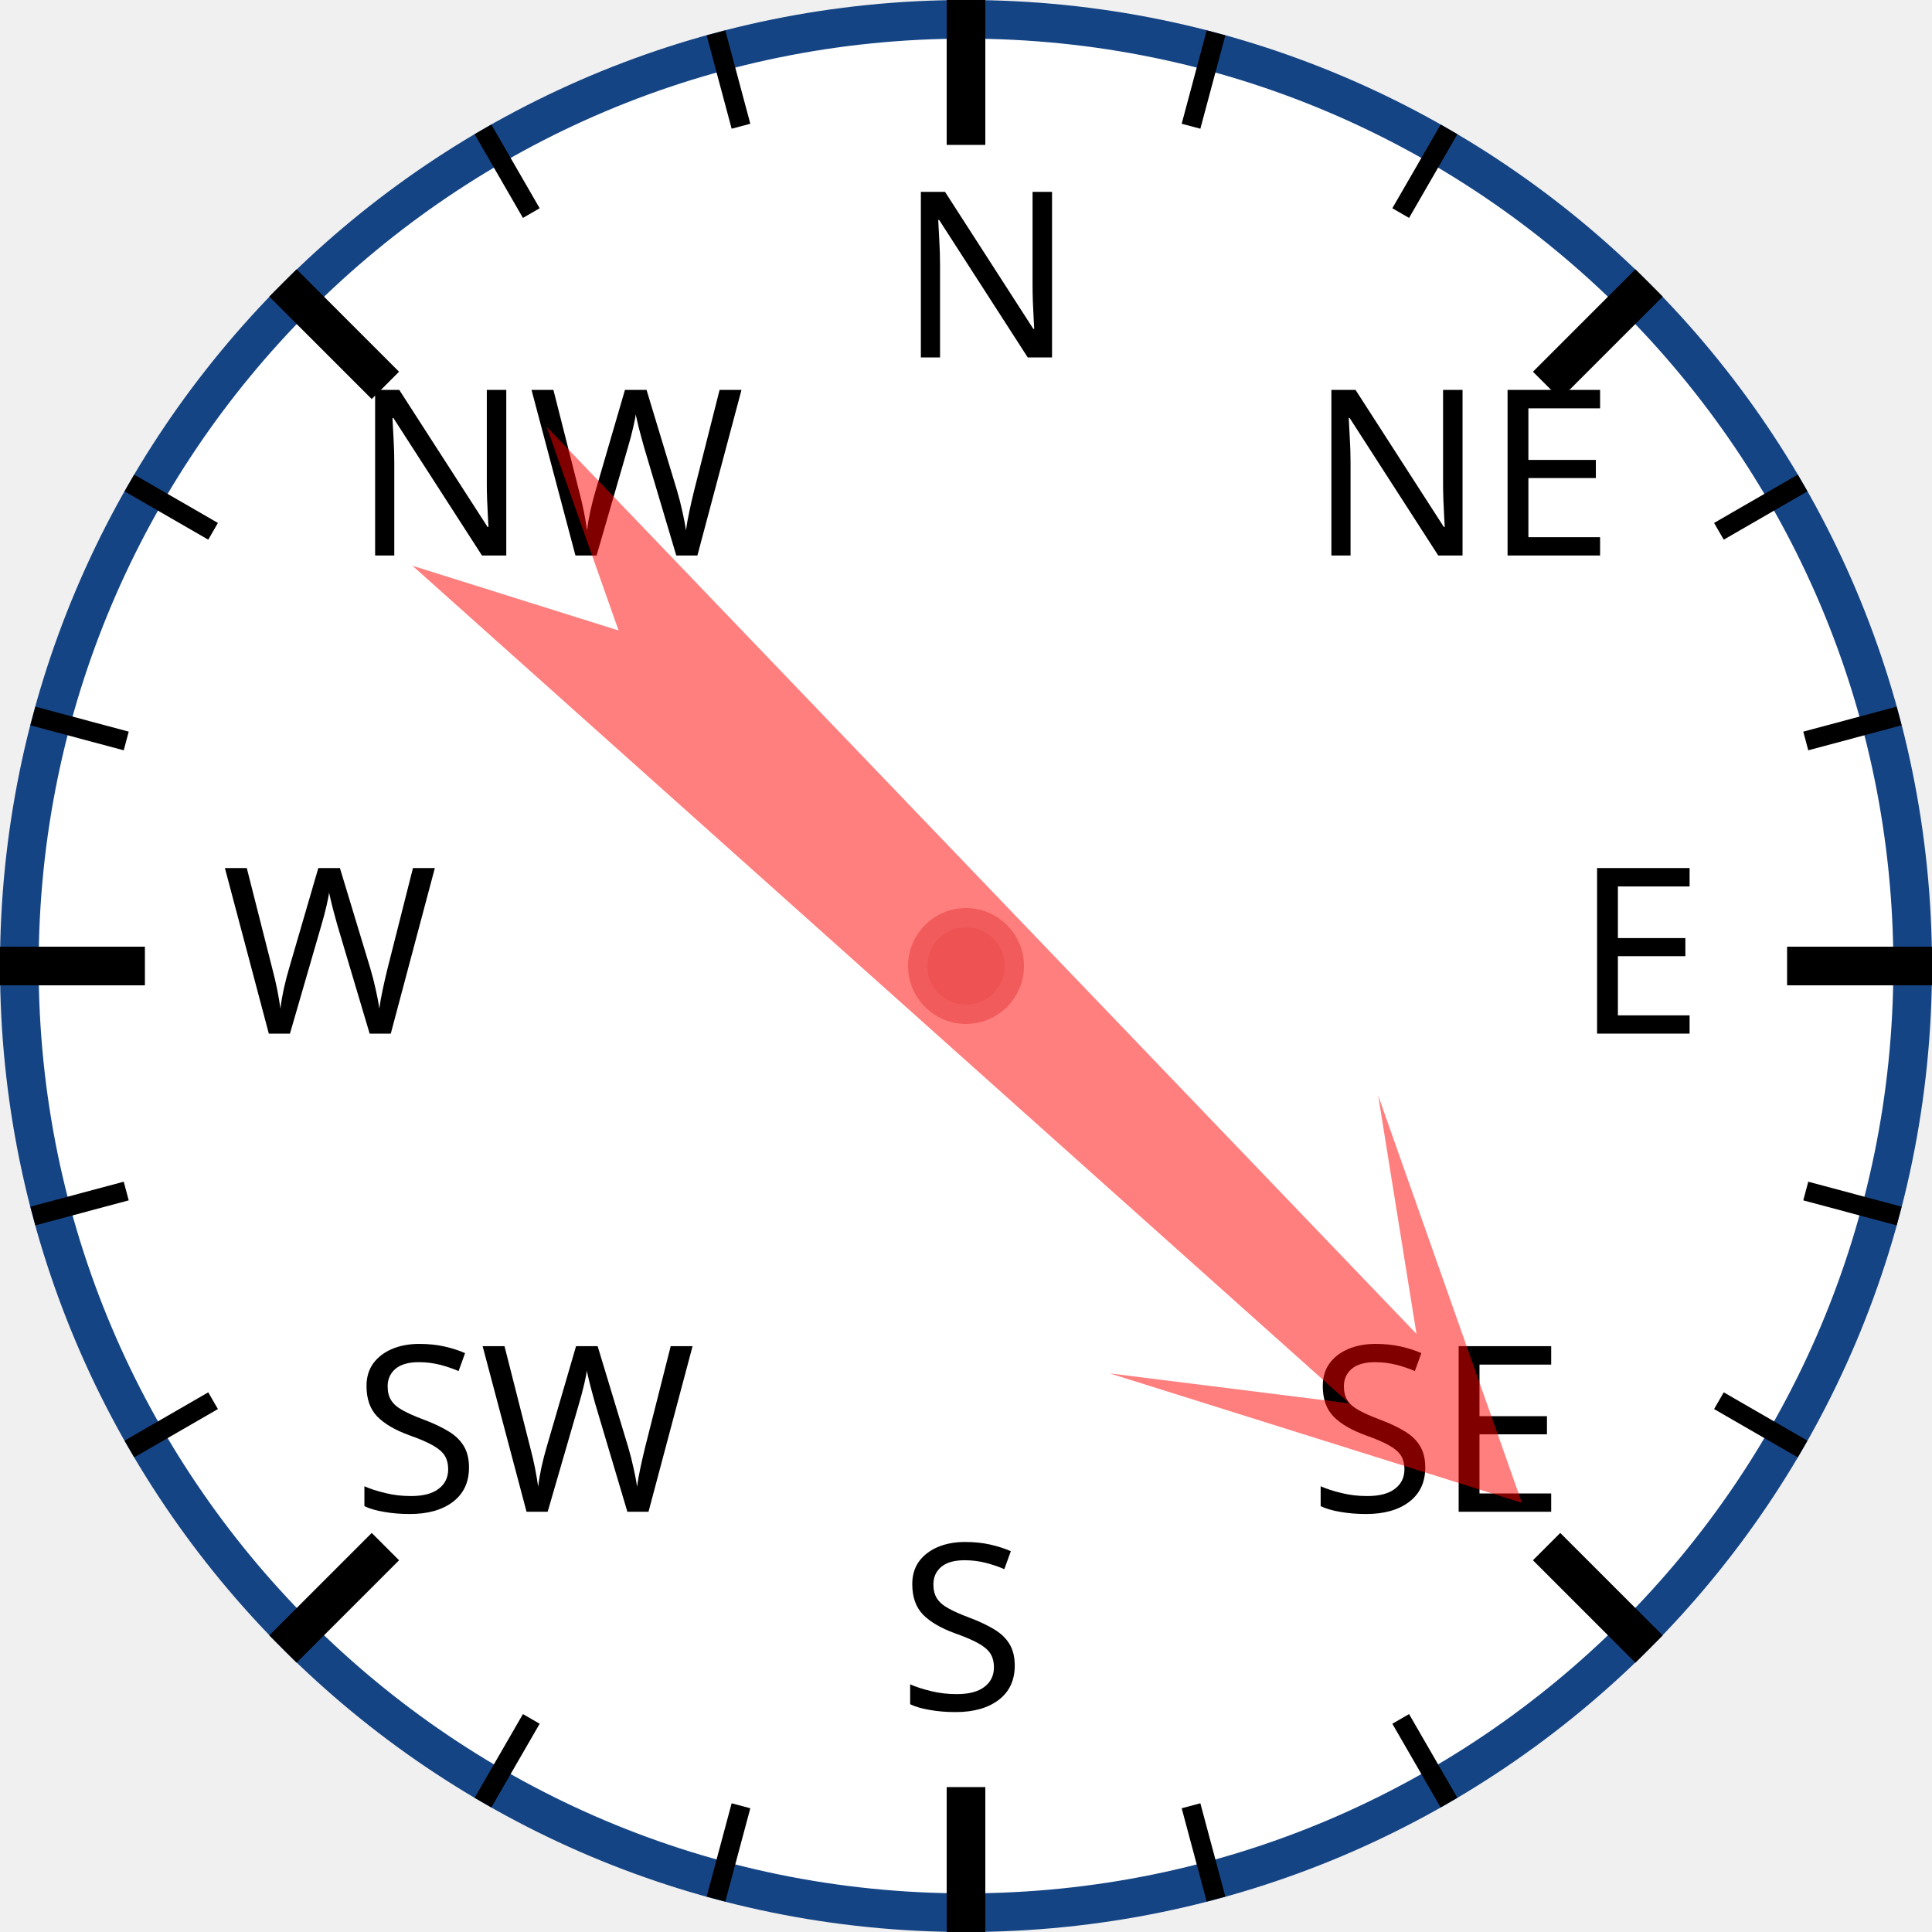
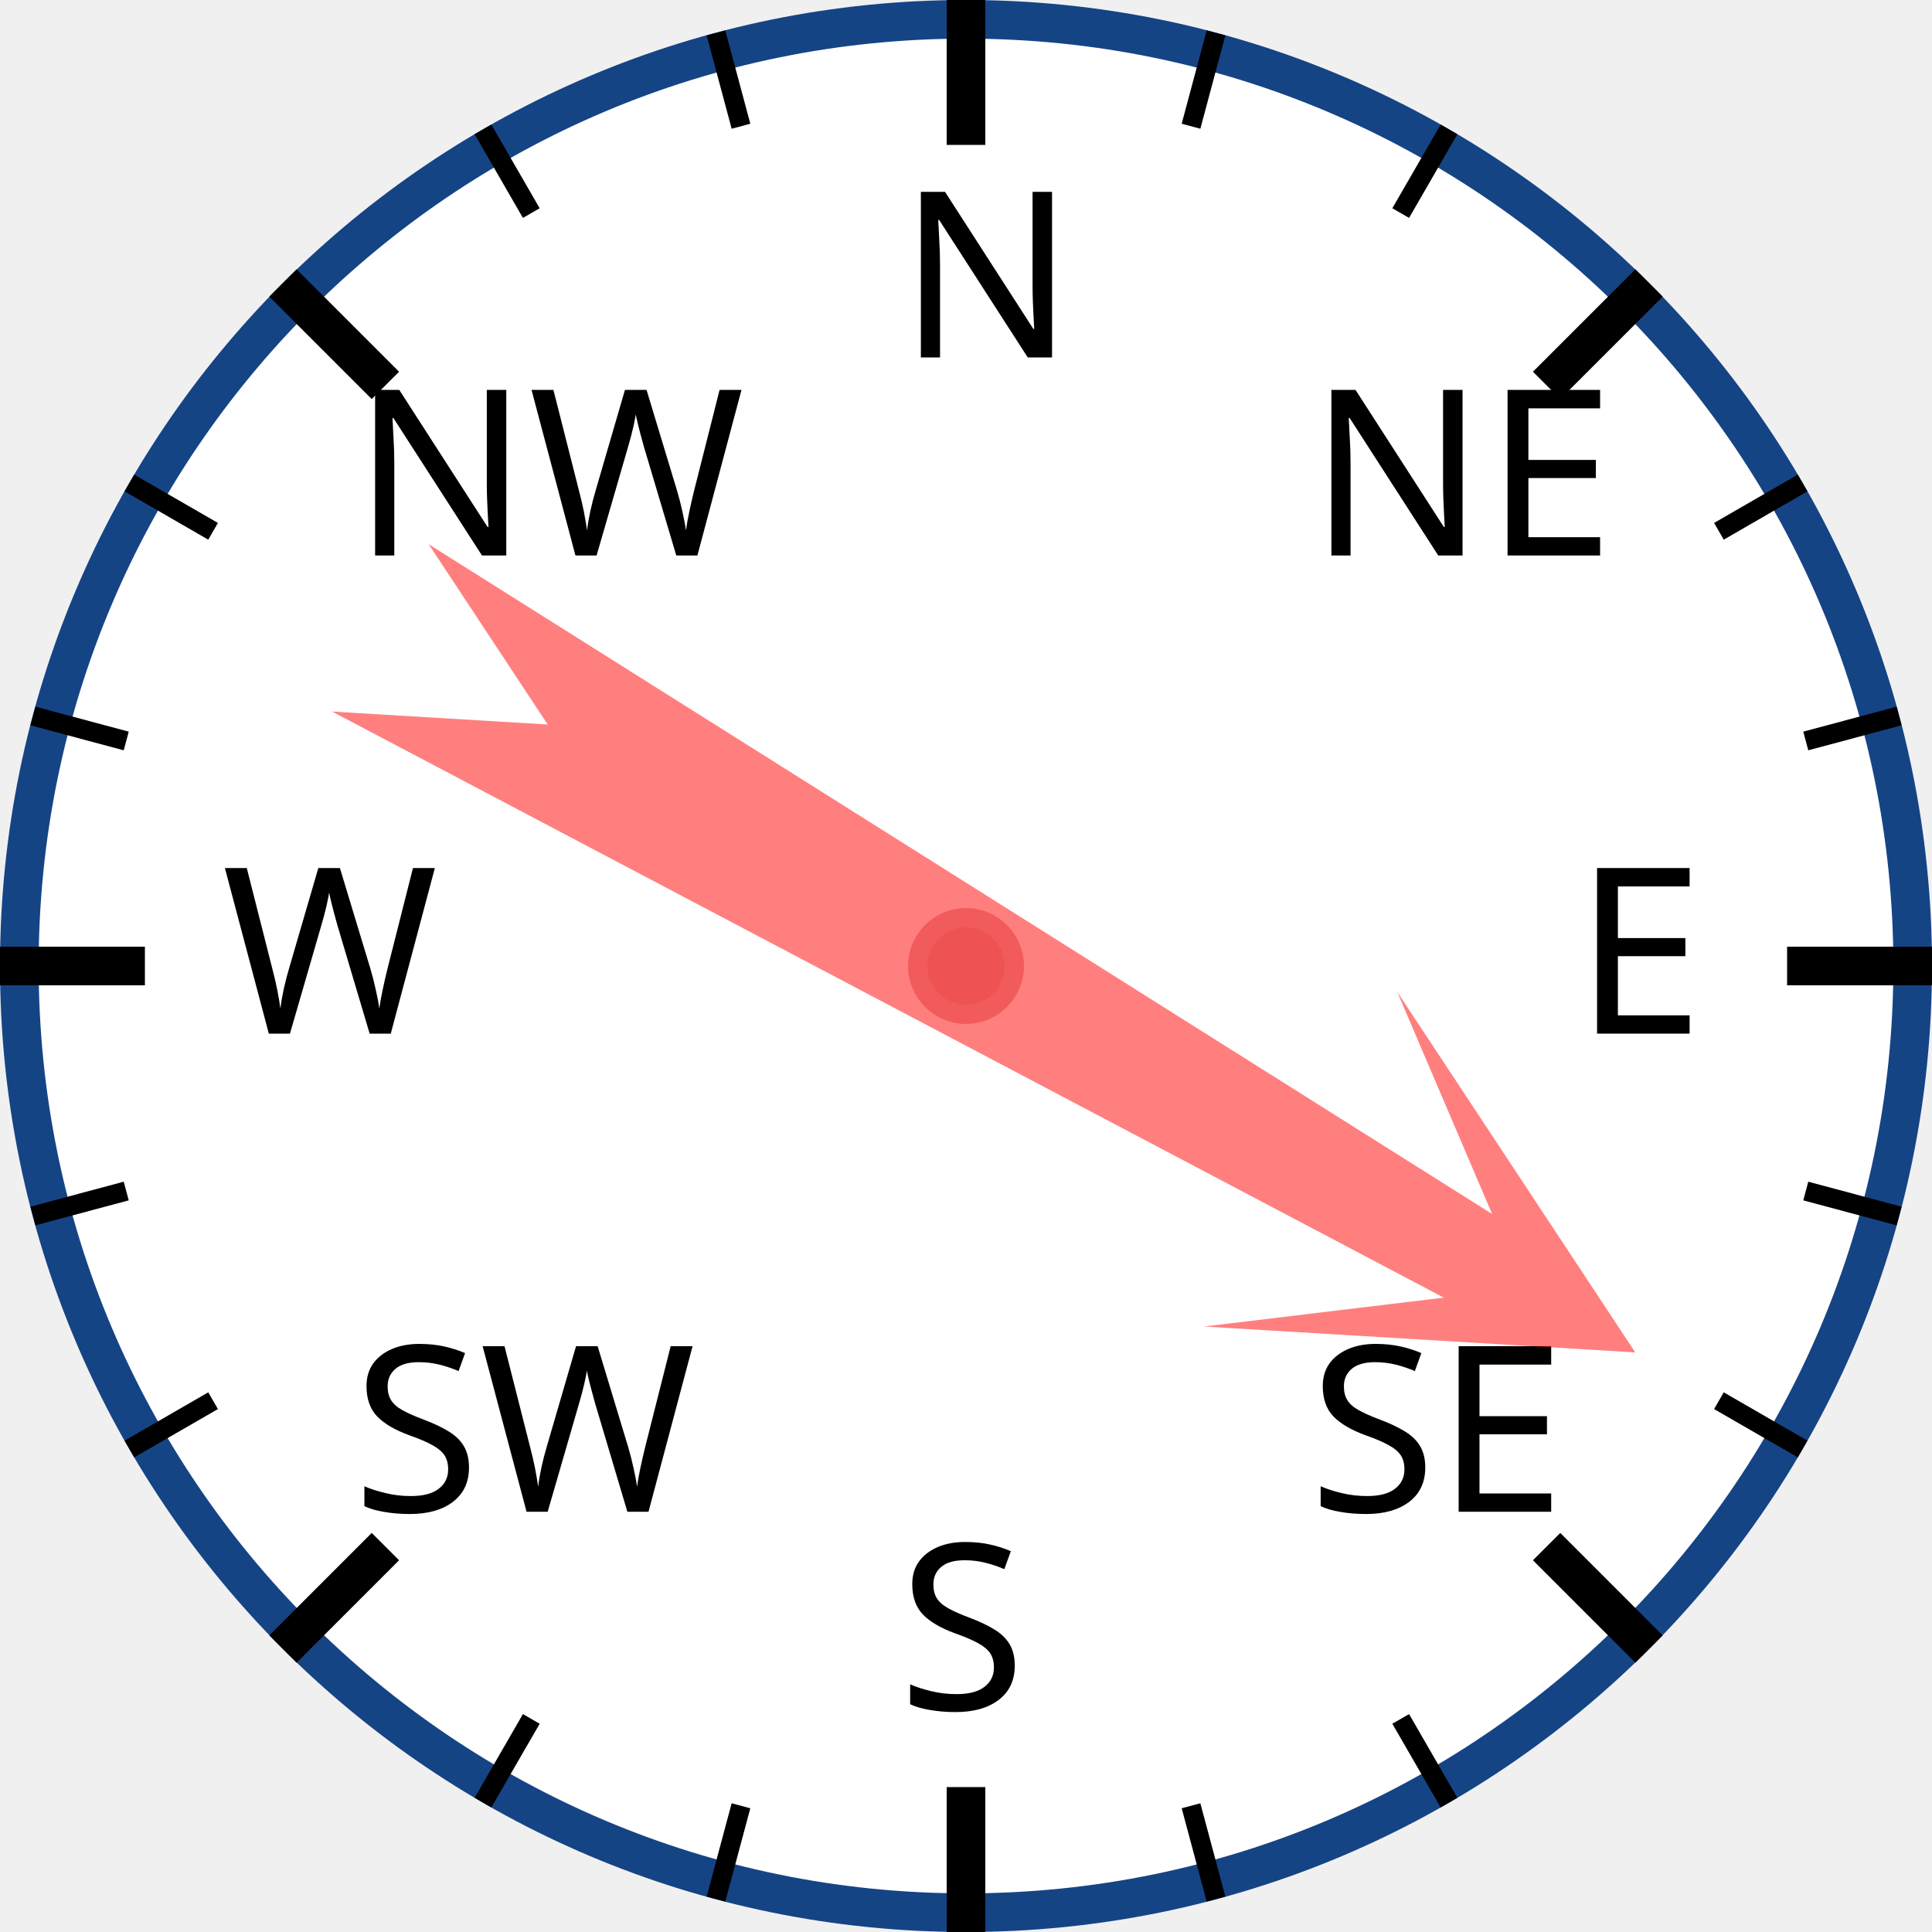
<svg xmlns="http://www.w3.org/2000/svg" width="120px" height="120px" viewBox="0 0 200 200">
  <circle cx="100" cy="100" r="98" style="fill: white; stroke: #154485; stroke-width: 4;" />
  <text x="93.0" y="37.0" style="font-family: sans-serif; font-size: 18pt;">N</text>
  <line x1="100.0" y1="0.0" x2="100.0" y2="15.0" style="stroke: black; stroke-width: 4;" />
  <line x1="74.118" y1="3.407" x2="76.706" y2="13.067" style="stroke: black; stroke-width: 2;" />
  <line x1="50" y1="13.397" x2="55" y2="22.058" style="stroke: black; stroke-width: 2;" />
  <text x="36.503" y="57.503" style="font-family: sans-serif; font-size: 18pt;">NW</text>
  <line x1="29.289" y1="29.289" x2="39.896" y2="39.896" style="stroke: black; stroke-width: 4;" />
  <line x1="13.397" y1="50" x2="22.058" y2="55" style="stroke: black; stroke-width: 2;" />
  <line x1="3.407" y1="74.118" x2="13.067" y2="76.706" style="stroke: black; stroke-width: 2;" />
  <text x="23.0" y="107.0" style="font-family: sans-serif; font-size: 18pt;">W</text>
  <line x1="0.0" y1="100.0" x2="15.0" y2="100.0" style="stroke: black; stroke-width: 4;" />
  <line x1="3.407" y1="125.882" x2="13.067" y2="123.294" style="stroke: black; stroke-width: 2;" />
  <line x1="13.397" y1="150" x2="22.058" y2="145" style="stroke: black; stroke-width: 2;" />
  <text x="36.503" y="156.497" style="font-family: sans-serif; font-size: 18pt;">SW</text>
  <line x1="29.289" y1="170.711" x2="39.896" y2="160.104" style="stroke: black; stroke-width: 4;" />
  <line x1="50" y1="186.603" x2="55" y2="177.942" style="stroke: black; stroke-width: 2;" />
  <line x1="74.118" y1="196.593" x2="76.706" y2="186.933" style="stroke: black; stroke-width: 2;" />
  <text x="93" y="177.0" style="font-family: sans-serif; font-size: 18pt;">S</text>
  <line x1="100" y1="200.0" x2="100" y2="185.0" style="stroke: black; stroke-width: 4;" />
  <line x1="125.882" y1="196.593" x2="123.294" y2="186.933" style="stroke: black; stroke-width: 2;" />
  <line x1="150.0" y1="186.603" x2="145.0" y2="177.942" style="stroke: black; stroke-width: 2;" />
  <text x="135.497" y="156.497" style="font-family: sans-serif; font-size: 18pt;">SE</text>
  <line x1="170.711" y1="170.711" x2="160.104" y2="160.104" style="stroke: black; stroke-width: 4;" />
  <line x1="186.603" y1="150" x2="177.942" y2="145" style="stroke: black; stroke-width: 2;" />
  <line x1="196.593" y1="125.882" x2="186.933" y2="123.294" style="stroke: black; stroke-width: 2;" />
  <text x="163.0" y="107" style="font-family: sans-serif; font-size: 18pt;">E</text>
  <line x1="200.0" y1="100" x2="185.0" y2="100" style="stroke: black; stroke-width: 4;" />
  <line x1="196.593" y1="74.118" x2="186.933" y2="76.706" style="stroke: black; stroke-width: 2;" />
  <line x1="186.603" y1="50" x2="177.942" y2="55" style="stroke: black; stroke-width: 2;" />
  <text x="135.497" y="57.503" style="font-family: sans-serif; font-size: 18pt;">NE</text>
  <line x1="170.711" y1="29.289" x2="160.104" y2="39.896" style="stroke: black; stroke-width: 4;" />
  <line x1="150" y1="13.397" x2="145" y2="22.058" style="stroke: black; stroke-width: 2;" />
  <line x1="125.882" y1="3.407" x2="123.294" y2="13.067" style="stroke: black; stroke-width: 2;" />
-   <polygon points="100 20 120 60 105 40 110 170 100 150 90 170 95 40 80 60" style="fill: red; fill-opacity: 0.5;" transform="rotate(134,100,100)" />
+   <polygon points="100 20 120 60 105 40 110 170 100 150 90 170 95 40 80 60" style="fill: red; fill-opacity: 0.5;" transform="rotate(120,100,100)" />
  <circle cx="100" cy="100" r="5" style="fill: #EE5252; stroke: #F25B5B; stroke-width: 2;" />
</svg>
